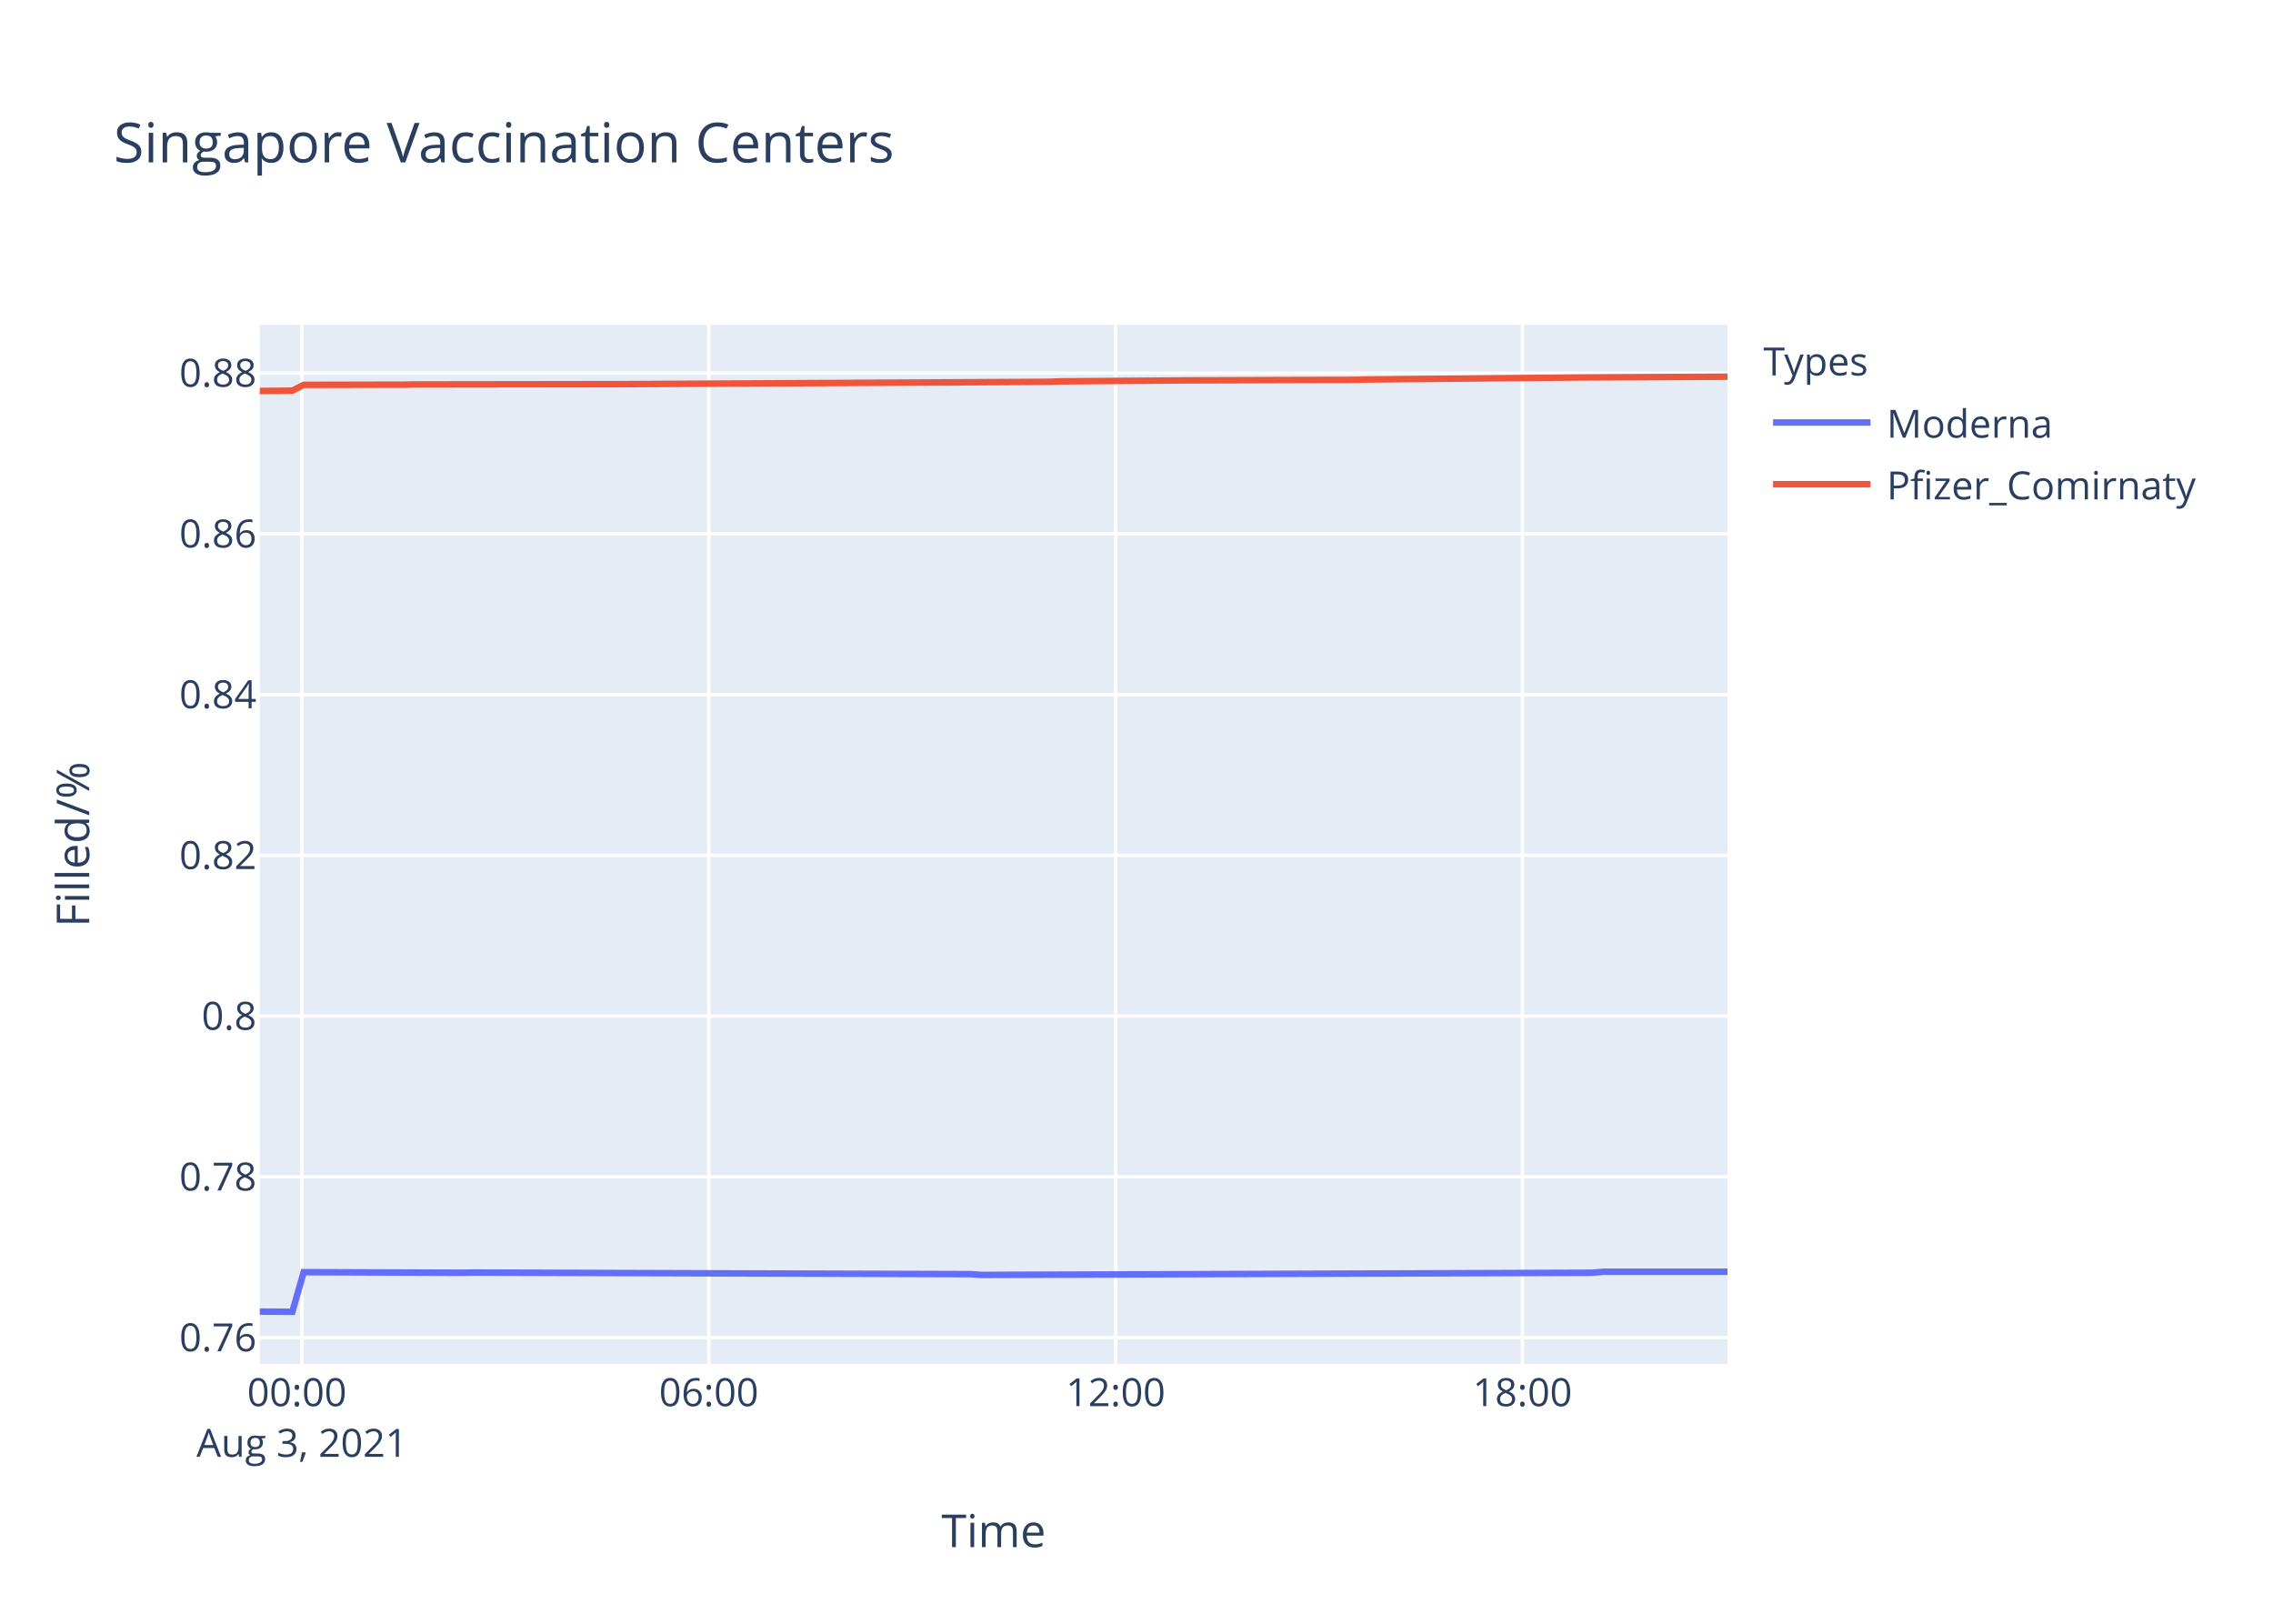
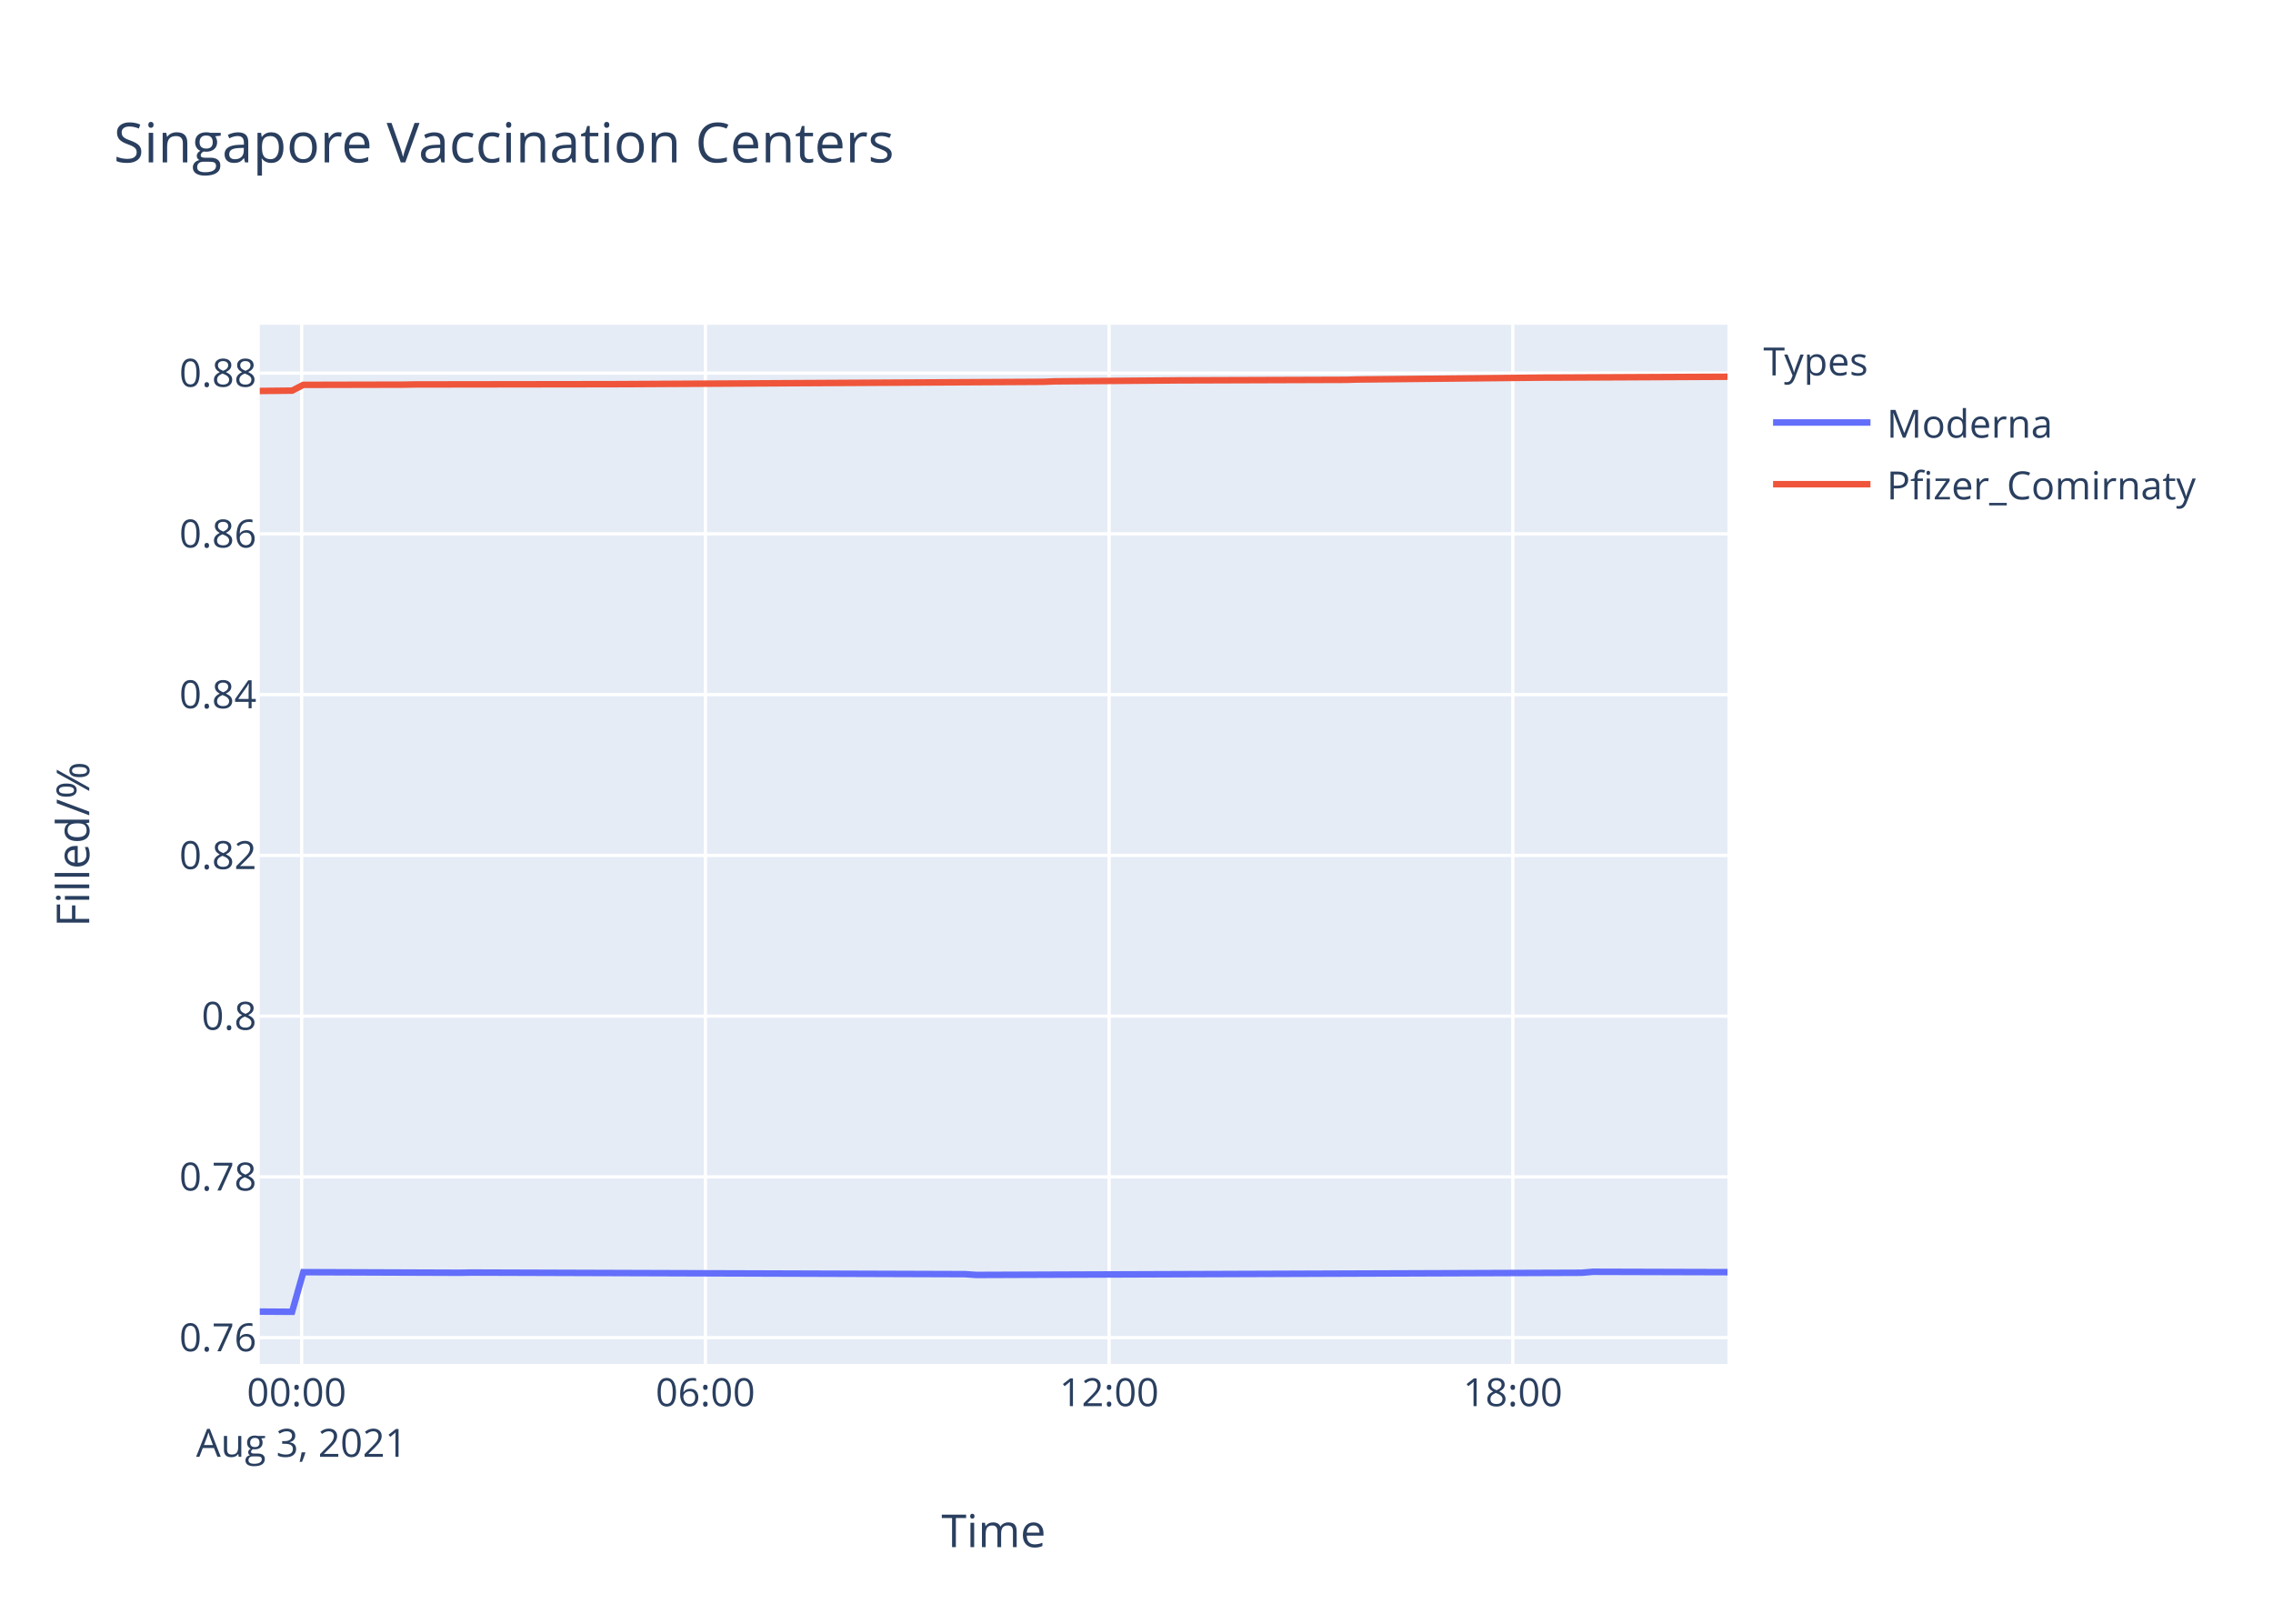
<svg xmlns="http://www.w3.org/2000/svg" class="main-svg" width="700" height="500" style="" viewBox="0 0 700 500">
  <rect x="0" y="0" width="700" height="500" style="fill: rgb(255, 255, 255); fill-opacity: 1;" />
-   <defs id="defs-6d72be">
+   <defs id="defs-fbec0d">
    <g class="clips">
-       <clipPath id="clip6d72bexyplot" class="plotclip">
+       <clipPath id="clipfbec0dxyplot" class="plotclip">
        <rect width="452" height="320" />
      </clipPath>
-       <clipPath class="axesclip" id="clip6d72bex">
+       <clipPath class="axesclip" id="clipfbec0dx">
        <rect x="80" y="0" width="452" height="500" />
      </clipPath>
-       <clipPath class="axesclip" id="clip6d72bey">
+       <clipPath class="axesclip" id="clipfbec0dy">
        <rect x="0" y="100" width="700" height="320" />
      </clipPath>
-       <clipPath class="axesclip" id="clip6d72bexy">
+       <clipPath class="axesclip" id="clipfbec0dxy">
        <rect x="80" y="100" width="452" height="320" />
      </clipPath>
    </g>
    <g class="gradients" />
  </defs>
  <g class="bglayer">
    <rect class="bg" x="80" y="100" width="452" height="320" style="fill: rgb(229, 236, 246); fill-opacity: 1; stroke-width: 0;" />
  </g>
  <g class="layer-below">
    <g class="imagelayer" />
    <g class="shapelayer" />
  </g>
  <g class="cartesianlayer">
    <g class="subplot xy">
      <g class="layer-subplot">
        <g class="shapelayer" />
        <g class="imagelayer" />
      </g>
      <g class="gridlayer">
        <g class="x">
-           <path class="xgrid crisp" transform="translate(93,0)" d="M0,100v320" style="stroke: rgb(255, 255, 255); stroke-opacity: 1; stroke-width: 1px;" />
-           <path class="xgrid crisp" transform="translate(218.29,0)" d="M0,100v320" style="stroke: rgb(255, 255, 255); stroke-opacity: 1; stroke-width: 1px;" />
-           <path class="xgrid crisp" transform="translate(343.57,0)" d="M0,100v320" style="stroke: rgb(255, 255, 255); stroke-opacity: 1; stroke-width: 1px;" />
-           <path class="xgrid crisp" transform="translate(468.85,0)" d="M0,100v320" style="stroke: rgb(255, 255, 255); stroke-opacity: 1; stroke-width: 1px;" />
+           <path class="xgrid crisp" transform="translate(92.9,0)" d="M0,100v320" style="stroke: rgb(255, 255, 255); stroke-opacity: 1; stroke-width: 1px;" />
+           <path class="xgrid crisp" transform="translate(217.23,0)" d="M0,100v320" style="stroke: rgb(255, 255, 255); stroke-opacity: 1; stroke-width: 1px;" />
+           <path class="xgrid crisp" transform="translate(341.56,0)" d="M0,100v320" style="stroke: rgb(255, 255, 255); stroke-opacity: 1; stroke-width: 1px;" />
+           <path class="xgrid crisp" transform="translate(465.88,0)" d="M0,100v320" style="stroke: rgb(255, 255, 255); stroke-opacity: 1; stroke-width: 1px;" />
        </g>
        <g class="y">
          <path class="ygrid crisp" transform="translate(0,411.9)" d="M80,0h452" style="stroke: rgb(255, 255, 255); stroke-opacity: 1; stroke-width: 1px;" />
          <path class="ygrid crisp" transform="translate(0,362.4)" d="M80,0h452" style="stroke: rgb(255, 255, 255); stroke-opacity: 1; stroke-width: 1px;" />
          <path class="ygrid crisp" transform="translate(0,312.9)" d="M80,0h452" style="stroke: rgb(255, 255, 255); stroke-opacity: 1; stroke-width: 1px;" />
          <path class="ygrid crisp" transform="translate(0,263.4)" d="M80,0h452" style="stroke: rgb(255, 255, 255); stroke-opacity: 1; stroke-width: 1px;" />
          <path class="ygrid crisp" transform="translate(0,213.89)" d="M80,0h452" style="stroke: rgb(255, 255, 255); stroke-opacity: 1; stroke-width: 1px;" />
          <path class="ygrid crisp" transform="translate(0,164.39)" d="M80,0h452" style="stroke: rgb(255, 255, 255); stroke-opacity: 1; stroke-width: 1px;" />
          <path class="ygrid crisp" transform="translate(0,114.89)" d="M80,0h452" style="stroke: rgb(255, 255, 255); stroke-opacity: 1; stroke-width: 1px;" />
        </g>
      </g>
      <g class="zerolinelayer" />
      <path class="xlines-below" />
      <path class="ylines-below" />
      <g class="overlines-below" />
      <g class="xaxislayer-below" />
      <g class="yaxislayer-below" />
      <g class="overaxes-below" />
-       <g class="plot" transform="translate(80,100)" clip-path="url('#clip6d72bexyplot')">
+       <g class="plot" transform="translate(80,100)" clip-path="url('#clipfbec0dxyplot')">
        <g class="scatterlayer mlayer">
-           <g class="trace scatter trace7637fe" style="stroke-miterlimit: 2; opacity: 1;">
+           <g class="trace scatter trace2d944f" style="stroke-miterlimit: 2; opacity: 1;">
            <g class="fills" />
            <g class="errorbars" />
            <g class="lines">
-               <path class="js-line" d="M0,303.88L10.03,303.94L13.52,291.74L62.22,291.92L65.71,291.86L218.84,292.35L222.31,292.59L410.25,291.92L413.72,291.62L452,291.62" style="vector-effect: non-scaling-stroke; fill: none; stroke: rgb(99, 110, 250); stroke-opacity: 1; stroke-width: 2px; opacity: 1;" />
+               <path class="js-line" d="M0,303.88L9.95,303.94L13.41,291.74L61.75,291.92L65.2,291.86L217.17,292.35L220.61,292.59L407.12,291.92L410.56,291.62L452,291.74" style="vector-effect: non-scaling-stroke; fill: none; stroke: rgb(99, 110, 250); stroke-opacity: 1; stroke-width: 2px; opacity: 1;" />
            </g>
            <g class="points" />
            <g class="text" />
          </g>
-           <g class="trace scatter trace2396b0" style="stroke-miterlimit: 2; opacity: 1;">
+           <g class="trace scatter trace1717d3" style="stroke-miterlimit: 2; opacity: 1;">
            <g class="fills" />
            <g class="errorbars" />
            <g class="lines">
-               <path class="js-line" d="M0,20.39L10.03,20.29L13.52,18.51L44.84,18.44L48.32,18.38L107.49,18.3L110.95,18.29L243.19,17.57L246.66,17.43L281.46,17.16L284.94,17.13L337.15,16.96L340.63,16.86L403.27,16.26L406.76,16.23L452,16" style="vector-effect: non-scaling-stroke; fill: none; stroke: rgb(239, 85, 59); stroke-opacity: 1; stroke-width: 2px; opacity: 1;" />
+               <path class="js-line" d="M0,20.39L9.95,20.29L13.41,18.51L44.5,18.44L47.95,18.38L106.66,18.3L110.1,18.29L241.34,17.57L244.78,17.43L279.32,17.16L282.76,17.13L334.58,16.96L338.03,16.86L396.74,16.26L400.19,16.26L452,16.01" style="vector-effect: non-scaling-stroke; fill: none; stroke: rgb(239, 85, 59); stroke-opacity: 1; stroke-width: 2px; opacity: 1;" />
            </g>
            <g class="points" />
            <g class="text" />
          </g>
        </g>
      </g>
      <g class="overplot" />
      <path class="xlines-above crisp" d="M0,0" style="fill: none;" />
      <path class="ylines-above crisp" d="M0,0" style="fill: none;" />
      <g class="overlines-above" />
      <g class="xaxislayer-above">
        <g class="xtick">
-           <text text-anchor="middle" x="0" y="433" transform="translate(93,0)" style="font-family: 'Open Sans', verdana, arial, sans-serif; font-size: 12px; fill: rgb(42, 63, 95); fill-opacity: 1; white-space: pre;">
+           <text text-anchor="middle" x="0" y="433" transform="translate(92.9,0)" style="font-family: 'Open Sans', verdana, arial, sans-serif; font-size: 12px; fill: rgb(42, 63, 95); fill-opacity: 1; white-space: pre;">
            <tspan class="line" dy="0em" x="0" y="433">00:00</tspan>
            <tspan class="line" dy="1.3em" x="0" y="433">Aug 3, 2021</tspan>
          </text>
        </g>
        <g class="xtick">
-           <text text-anchor="middle" x="0" y="433" transform="translate(218.29,0)" style="font-family: 'Open Sans', verdana, arial, sans-serif; font-size: 12px; fill: rgb(42, 63, 95); fill-opacity: 1; white-space: pre;">06:00</text>
+           <text text-anchor="middle" x="0" y="433" transform="translate(217.23,0)" style="font-family: 'Open Sans', verdana, arial, sans-serif; font-size: 12px; fill: rgb(42, 63, 95); fill-opacity: 1; white-space: pre;">06:00</text>
        </g>
        <g class="xtick">
-           <text text-anchor="middle" x="0" y="433" transform="translate(343.57,0)" style="font-family: 'Open Sans', verdana, arial, sans-serif; font-size: 12px; fill: rgb(42, 63, 95); fill-opacity: 1; white-space: pre;">12:00</text>
+           <text text-anchor="middle" x="0" y="433" transform="translate(341.56,0)" style="font-family: 'Open Sans', verdana, arial, sans-serif; font-size: 12px; fill: rgb(42, 63, 95); fill-opacity: 1; white-space: pre;">12:00</text>
        </g>
        <g class="xtick">
-           <text text-anchor="middle" x="0" y="433" transform="translate(468.85,0)" style="font-family: 'Open Sans', verdana, arial, sans-serif; font-size: 12px; fill: rgb(42, 63, 95); fill-opacity: 1; white-space: pre;">18:00</text>
+           <text text-anchor="middle" x="0" y="433" transform="translate(465.88,0)" style="font-family: 'Open Sans', verdana, arial, sans-serif; font-size: 12px; fill: rgb(42, 63, 95); fill-opacity: 1; white-space: pre;">18:00</text>
        </g>
      </g>
      <g class="yaxislayer-above">
        <g class="ytick">
          <text text-anchor="end" x="79" y="4.2" transform="translate(0,411.9)" style="font-family: 'Open Sans', verdana, arial, sans-serif; font-size: 12px; fill: rgb(42, 63, 95); fill-opacity: 1; white-space: pre;">0.76</text>
        </g>
        <g class="ytick">
          <text text-anchor="end" x="79" y="4.2" transform="translate(0,362.4)" style="font-family: 'Open Sans', verdana, arial, sans-serif; font-size: 12px; fill: rgb(42, 63, 95); fill-opacity: 1; white-space: pre;">0.78</text>
        </g>
        <g class="ytick">
          <text text-anchor="end" x="79" y="4.2" transform="translate(0,312.9)" style="font-family: 'Open Sans', verdana, arial, sans-serif; font-size: 12px; fill: rgb(42, 63, 95); fill-opacity: 1; white-space: pre;">0.8</text>
        </g>
        <g class="ytick">
          <text text-anchor="end" x="79" y="4.2" transform="translate(0,263.4)" style="font-family: 'Open Sans', verdana, arial, sans-serif; font-size: 12px; fill: rgb(42, 63, 95); fill-opacity: 1; white-space: pre;">0.82</text>
        </g>
        <g class="ytick">
          <text text-anchor="end" x="79" y="4.2" transform="translate(0,213.89)" style="font-family: 'Open Sans', verdana, arial, sans-serif; font-size: 12px; fill: rgb(42, 63, 95); fill-opacity: 1; white-space: pre;">0.84</text>
        </g>
        <g class="ytick">
          <text text-anchor="end" x="79" y="4.2" transform="translate(0,164.39)" style="font-family: 'Open Sans', verdana, arial, sans-serif; font-size: 12px; fill: rgb(42, 63, 95); fill-opacity: 1; white-space: pre;">0.86</text>
        </g>
        <g class="ytick">
          <text text-anchor="end" x="79" y="4.2" transform="translate(0,114.89)" style="font-family: 'Open Sans', verdana, arial, sans-serif; font-size: 12px; fill: rgb(42, 63, 95); fill-opacity: 1; white-space: pre;">0.88</text>
        </g>
      </g>
      <g class="overaxes-above" />
    </g>
  </g>
  <g class="polarlayer" />
  <g class="ternarylayer" />
  <g class="geolayer" />
  <g class="funnelarealayer" />
  <g class="pielayer" />
  <g class="treemaplayer" />
  <g class="sunburstlayer" />
  <g class="glimages" />
-   <defs id="topdefs-6d72be">
+   <defs id="topdefs-fbec0d">
    <g class="clips" />
-     <clipPath id="legend6d72be">
+     <clipPath id="legendfbec0d">
      <rect width="147" height="64" x="0" y="0" />
    </clipPath>
  </defs>
  <g class="layer-above">
    <g class="imagelayer" />
    <g class="shapelayer" />
  </g>
  <g class="infolayer">
    <g class="legend" pointer-events="all" transform="translate(541.04,100)">
      <rect class="bg" shape-rendering="crispEdges" width="147" height="64" x="0" y="0" style="stroke: rgb(68, 68, 68); stroke-opacity: 1; fill: rgb(255, 255, 255); fill-opacity: 1; stroke-width: 0px;" />
-       <g class="scrollbox" transform="" clip-path="url('#legend6d72be')">
+       <g class="scrollbox" transform="" clip-path="url('#legendfbec0d')">
        <text class="legendtitletext" text-anchor="start" x="2" y="15.6" style="font-family: 'Open Sans', verdana, arial, sans-serif; font-size: 12px; fill: rgb(42, 63, 95); fill-opacity: 1; white-space: pre;">Types</text>
        <g class="groups" transform="">
          <g class="traces" transform="translate(0,30.1)" style="opacity: 1;">
            <text class="legendtext" text-anchor="start" x="40" y="4.68" style="font-family: 'Open Sans', verdana, arial, sans-serif; font-size: 12px; fill: rgb(42, 63, 95); fill-opacity: 1; white-space: pre;">Moderna</text>
            <g class="layers" style="opacity: 1;">
              <g class="legendfill" />
              <g class="legendlines">
                <path class="js-line" d="M5,0h30" style="fill: none; stroke: rgb(99, 110, 250); stroke-opacity: 1; stroke-width: 2px;" />
              </g>
              <g class="legendsymbols">
                <g class="legendpoints" />
              </g>
            </g>
            <rect class="legendtoggle" x="0" y="-9.5" width="141.656" height="19" style="fill: rgb(0, 0, 0); fill-opacity: 0;" />
          </g>
        </g>
        <g class="groups" transform="">
          <g class="traces" transform="translate(0,49.1)" style="opacity: 1;">
            <text class="legendtext" text-anchor="start" x="40" y="4.68" style="font-family: 'Open Sans', verdana, arial, sans-serif; font-size: 12px; fill: rgb(42, 63, 95); fill-opacity: 1; white-space: pre;">Pfizer_Comirnaty</text>
            <g class="layers" style="opacity: 1;">
              <g class="legendfill" />
              <g class="legendlines">
                <path class="js-line" d="M5,0h30" style="fill: none; stroke: rgb(239, 85, 59); stroke-opacity: 1; stroke-width: 2px;" />
              </g>
              <g class="legendsymbols">
                <g class="legendpoints" />
              </g>
            </g>
            <rect class="legendtoggle" x="0" y="-9.5" width="141.656" height="19" style="fill: rgb(0, 0, 0); fill-opacity: 0;" />
          </g>
        </g>
      </g>
      <rect class="scrollbar" rx="20" ry="3" width="0" height="0" x="0" y="0" style="fill: rgb(128, 139, 164); fill-opacity: 1;" />
    </g>
    <g class="g-gtitle">
      <text class="gtitle" x="35" y="50" text-anchor="start" dy="0em" style="font-family: 'Open Sans', verdana, arial, sans-serif; font-size: 17px; fill: rgb(42, 63, 95); opacity: 1; font-weight: normal; white-space: pre;">Singapore Vaccination Centers</text>
    </g>
    <g class="g-xtitle">
      <text class="xtitle" x="306" y="476.409" text-anchor="middle" style="font-family: 'Open Sans', verdana, arial, sans-serif; font-size: 14px; fill: rgb(42, 63, 95); opacity: 1; font-weight: normal; white-space: pre;">Time</text>
    </g>
    <g class="g-ytitle">
      <text class="ytitle" transform="rotate(-90,27.48125,260)" x="27.481" y="260" text-anchor="middle" style="font-family: 'Open Sans', verdana, arial, sans-serif; font-size: 14px; fill: rgb(42, 63, 95); opacity: 1; font-weight: normal; white-space: pre;">Filled/%</text>
    </g>
  </g>
</svg>
